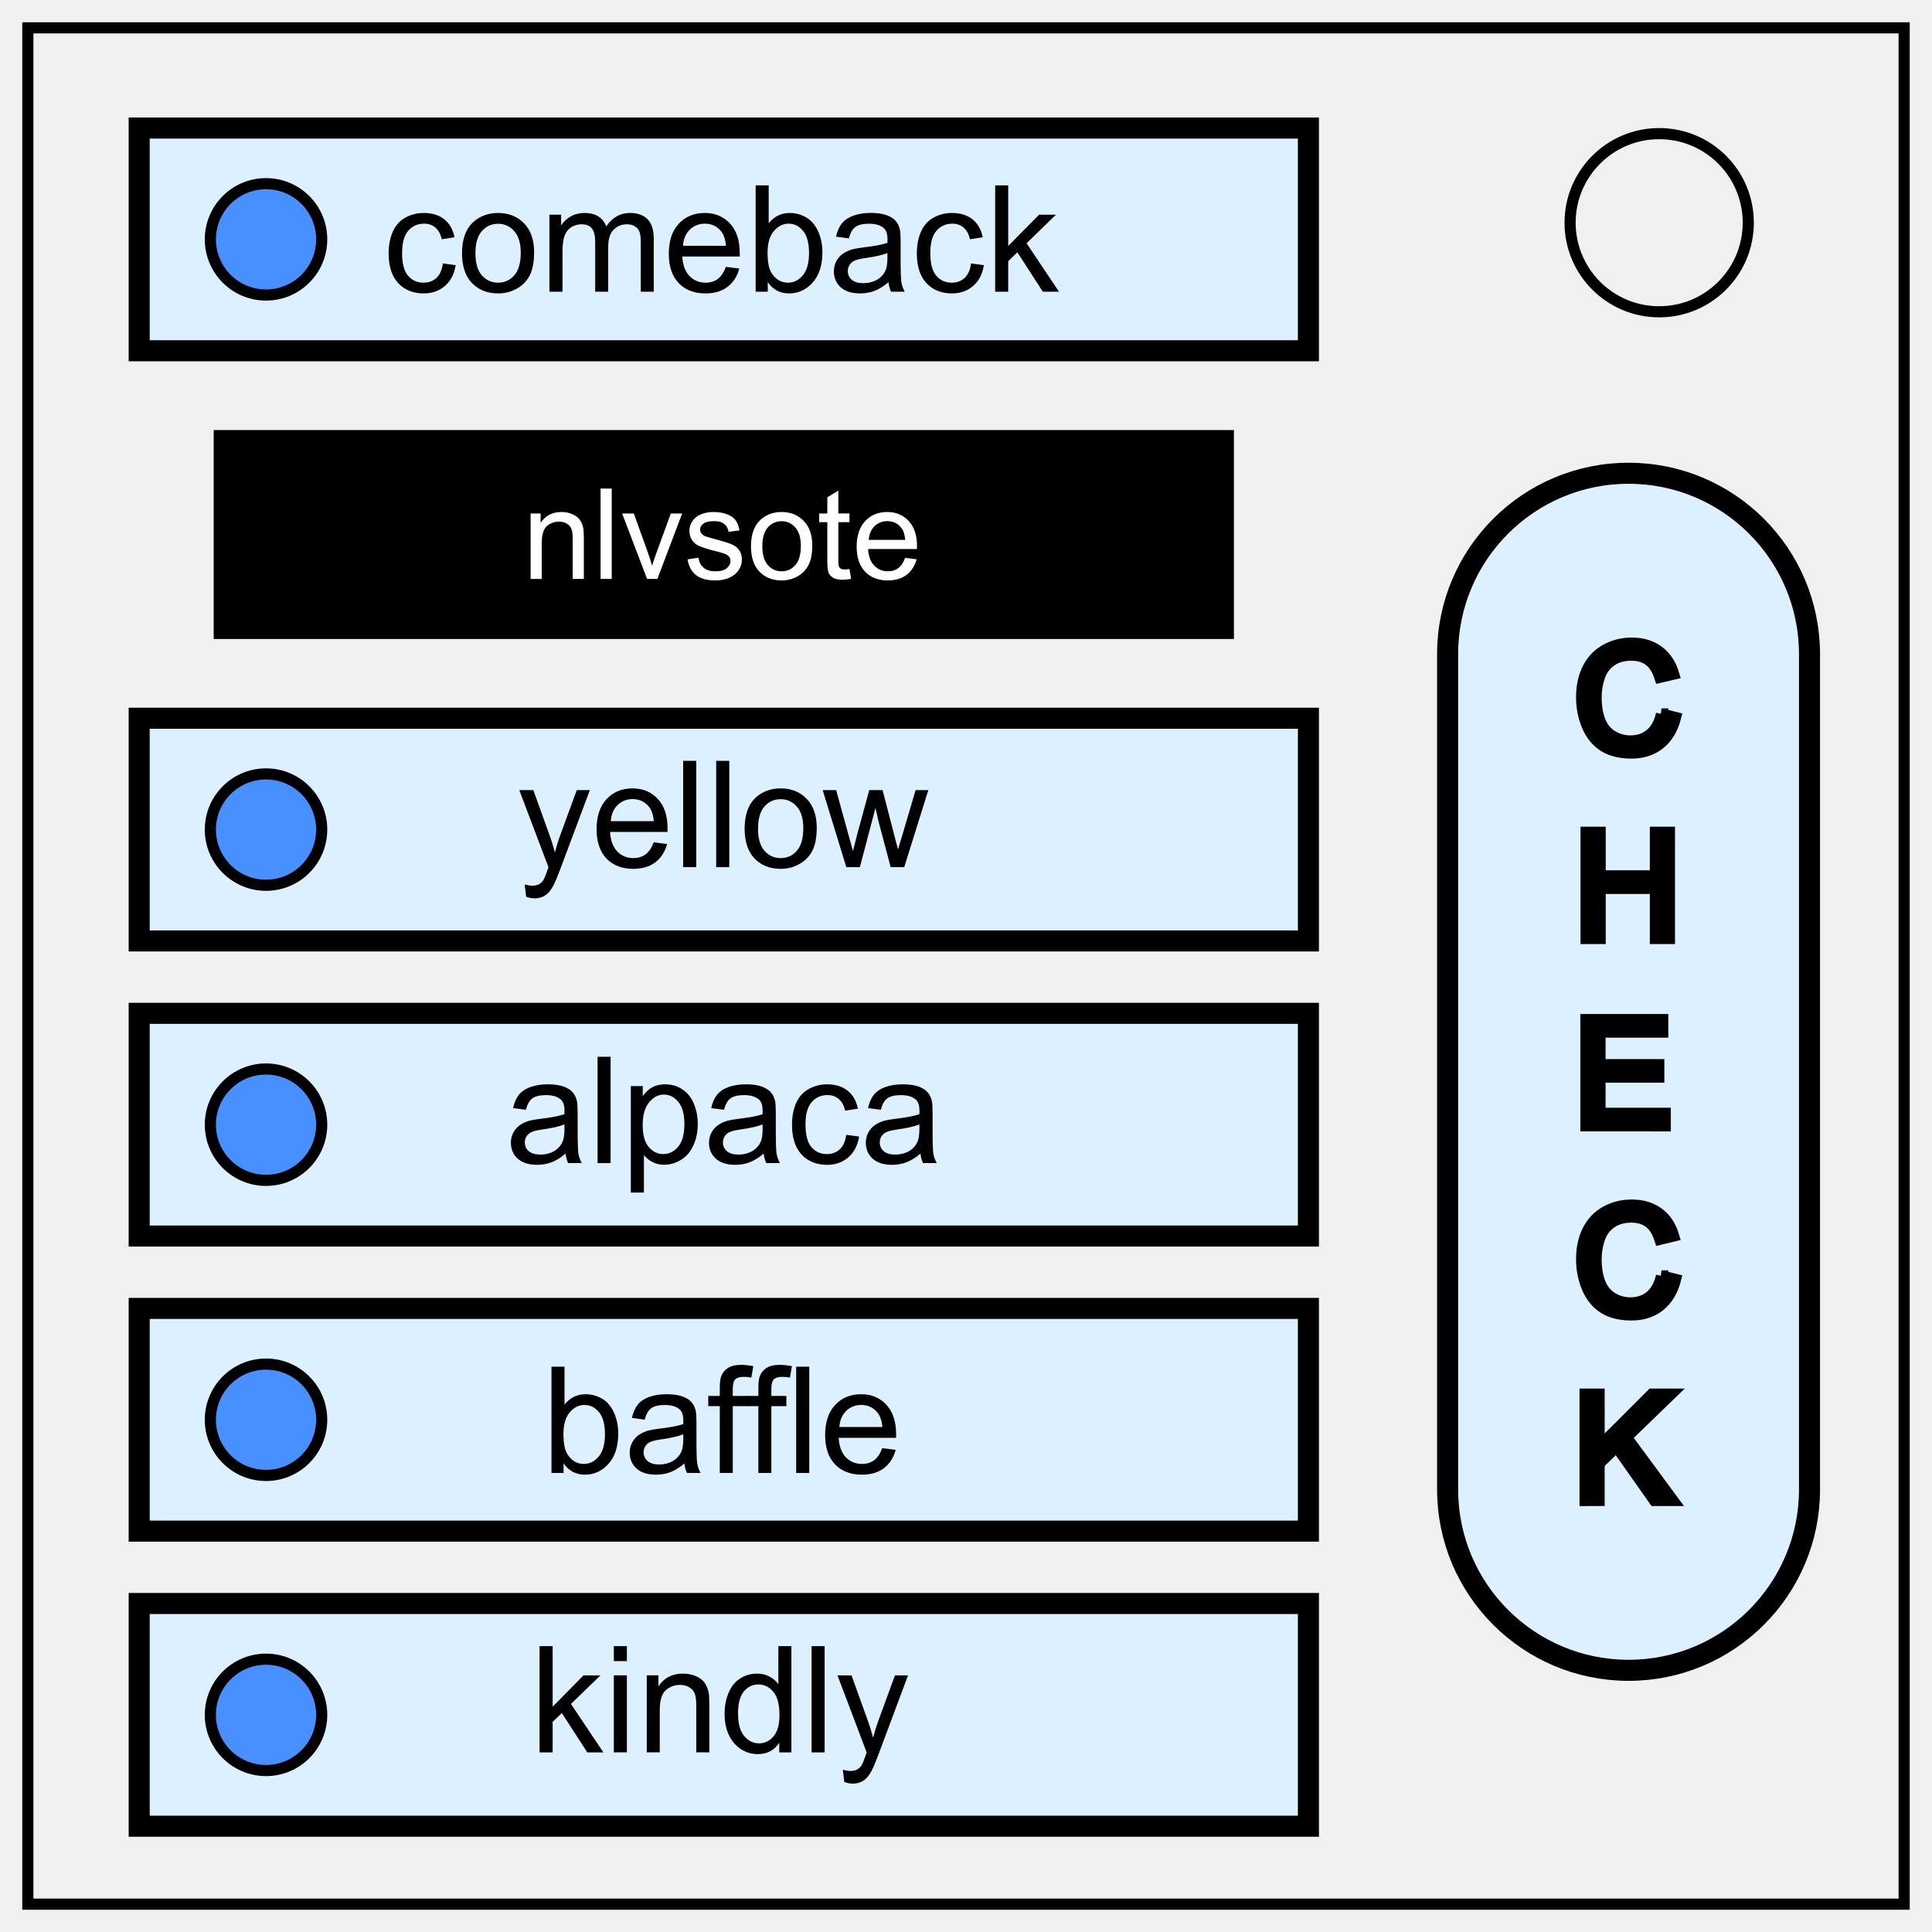
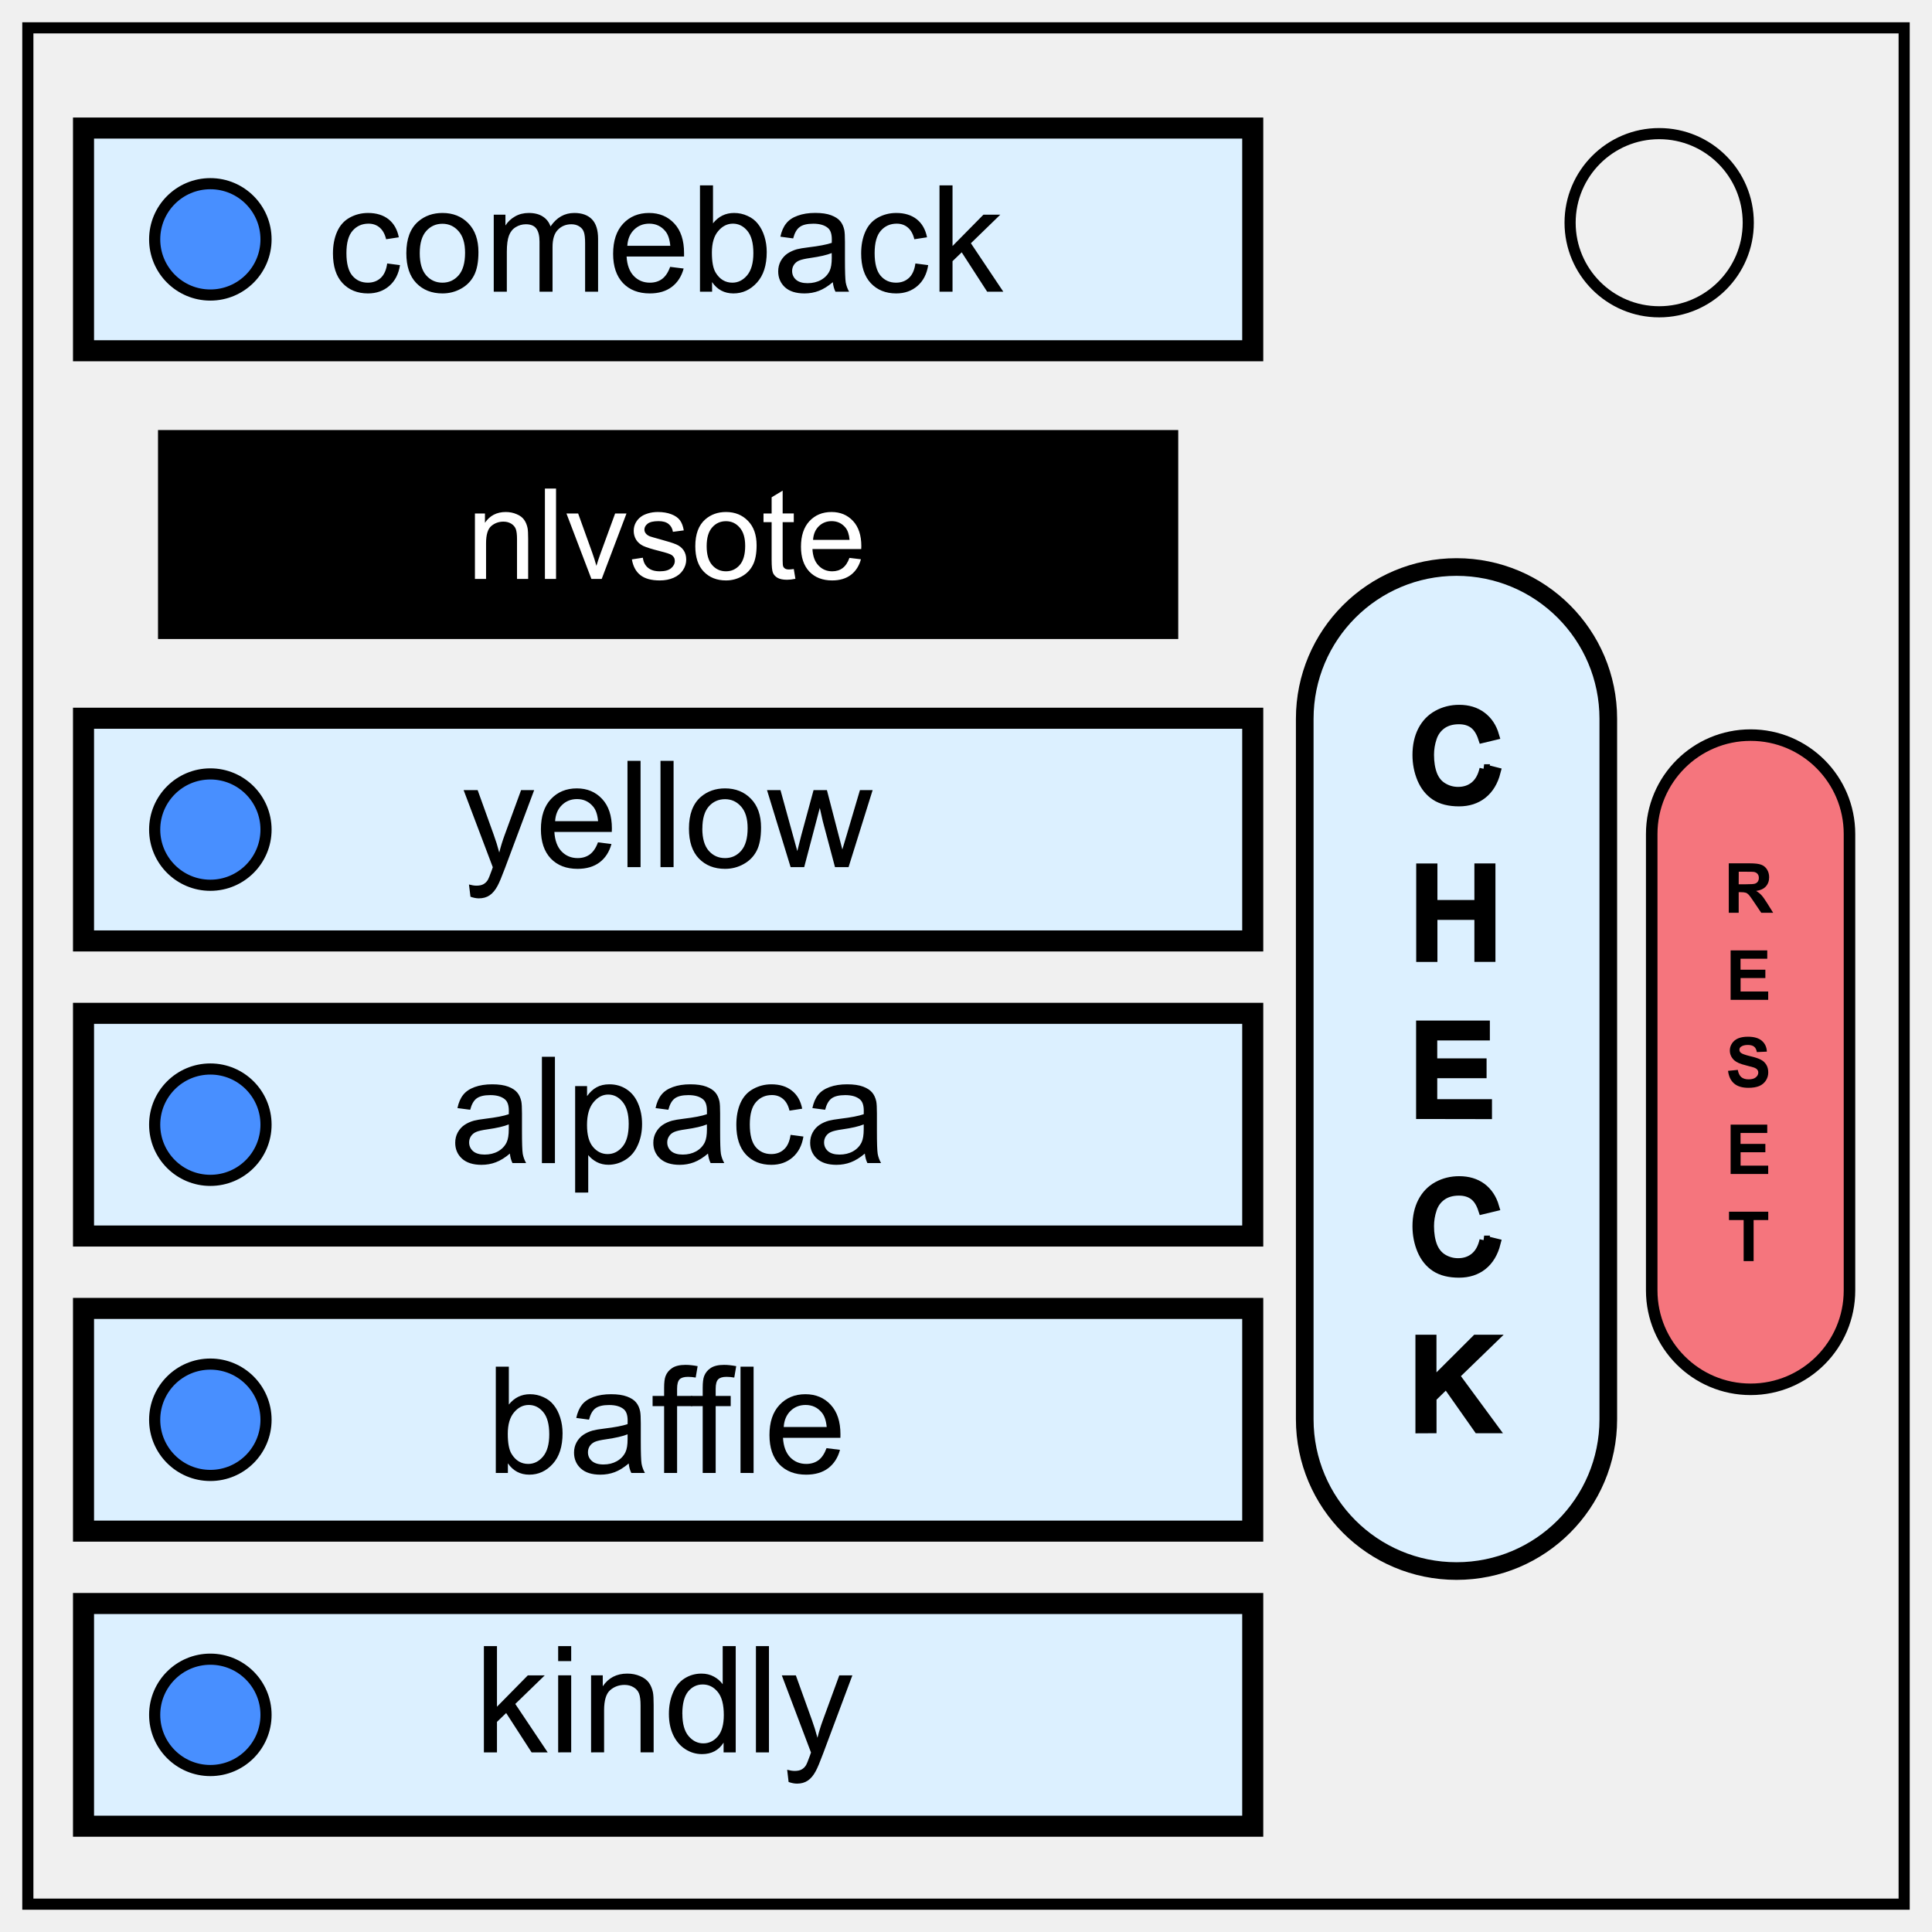
<svg xmlns="http://www.w3.org/2000/svg" fill="none" stroke="#000" stroke-width="2" viewBox="0 0 347 347">
  <path d="M5 5h337v337H5z" />
  <circle cx="298" cy="40" r="16" />
-   <path fill="#dcf0ff" fill-rule="evenodd" stroke-width="3.78" d="M25 23h210v40H25z" />
-   <path fill="#000" fill-rule="evenodd" stroke-width="3.24" d="M40 78.86h180v34.29H40z" />
-   <path fill="#dcf0ff" fill-rule="evenodd" stroke-width="3.78" d="M25 129h210v40H25zm0 53h210v40H25zm0 53h210v40H25zm0 53h210v40H25z" />
-   <path fill="#000" stroke="none" d="m79.54 47.32 2.3.3q-.37 2.39-1.93 3.74-1.55 1.34-3.82 1.34-2.83 0-4.57-1.85Q69.8 49 69.8 45.53q0-2.24.75-3.92.74-1.68 2.25-2.52 1.52-.84 3.3-.84 2.26 0 3.7 1.14 1.42 1.14 1.83 3.23l-2.28.35q-.33-1.39-1.16-2.1-.82-.7-2-.7-1.76 0-2.87 1.28-1.1 1.26-1.1 4.01 0 2.79 1.06 4.05 1.07 1.26 2.79 1.26 1.38 0 2.3-.84.93-.85 1.17-2.6zm3.44-1.85q0-3.84 2.14-5.69 1.78-1.53 4.35-1.53 2.85 0 4.66 1.87 1.8 1.86 1.8 5.16 0 2.67-.8 4.2-.8 1.53-2.33 2.37-1.52.85-3.33.85-2.9 0-4.7-1.86-1.79-1.86-1.79-5.37zm2.41 0q0 2.66 1.16 3.99 1.16 1.31 2.92 1.31 1.74 0 2.9-1.32 1.16-1.33 1.16-4.05 0-2.57-1.17-3.88-1.16-1.33-2.9-1.33-1.75 0-2.91 1.31-1.16 1.32-1.16 3.97zm13.29 6.92V38.56h2.1v1.94q.65-1.02 1.73-1.63 1.08-.62 2.46-.62 1.54 0 2.52.64.99.63 1.39 1.78 1.64-2.42 4.27-2.42 2.06 0 3.17 1.14 1.1 1.14 1.1 3.5v9.5h-2.33v-8.71q0-1.4-.23-2.02-.22-.63-.82-1-.6-.38-1.41-.38-1.46 0-2.42.98-.97.96-.97 3.1v8.03h-2.34V43.4q0-1.56-.57-2.34-.57-.78-1.88-.78-.99 0-1.83.52-.84.52-1.21 1.52-.38 1-.38 2.9v7.17zm31.68-4.46 2.43.3q-.58 2.13-2.13 3.3-1.55 1.17-3.95 1.17-3.04 0-4.82-1.86-1.77-1.88-1.77-5.25 0-3.49 1.8-5.42 1.8-1.92 4.66-1.92 2.77 0 4.53 1.89 1.75 1.88 1.75 5.3v.63h-10.32q.13 2.28 1.29 3.5 1.16 1.2 2.89 1.2 1.29 0 2.2-.67.91-.68 1.44-2.17zm-7.7-3.78h7.73q-.16-1.75-.88-2.62-1.12-1.36-2.9-1.36-1.62 0-2.73 1.09-1.1 1.08-1.21 2.89zm15.24 8.24h-2.18v-19.1h2.34v6.82q1.48-1.86 3.79-1.86 1.28 0 2.4.52 1.15.5 1.88 1.44.75.93 1.16 2.24.42 1.32.42 2.82 0 3.55-1.76 5.49-1.76 1.94-4.22 1.94-2.45 0-3.84-2.04zm-.04-7.02q0 2.49.68 3.6 1.1 1.8 3 1.8 1.53 0 2.65-1.32 1.12-1.35 1.12-3.99 0-2.7-1.08-4-1.07-1.29-2.59-1.29-1.54 0-2.66 1.35-1.12 1.32-1.12 3.85zm21.72 5.31q-1.3 1.1-2.51 1.56-1.2.46-2.58.46-2.28 0-3.5-1.1-1.22-1.13-1.22-2.86 0-1.01.45-1.85.47-.84 1.21-1.35.76-.5 1.7-.77.69-.18 2.08-.35 2.84-.34 4.18-.8l.01-.62q0-1.43-.66-2.02-.9-.8-2.67-.8-1.66 0-2.45.6-.78.57-1.16 2.04l-2.3-.31q.32-1.48 1.04-2.37.71-.92 2.07-1.4 1.35-.5 3.14-.5 1.77 0 2.87.42 1.11.42 1.63 1.06.52.62.73 1.59.12.6.12 2.16v3.12q0 3.27.14 4.14.16.86.6 1.66h-2.45q-.36-.73-.47-1.7zm-.2-5.23q-1.27.52-3.82.88-1.45.21-2.04.47-.6.26-.93.77-.32.5-.32 1.1 0 .94.7 1.57.71.62 2.08.62 1.36 0 2.41-.58 1.06-.6 1.55-1.63.38-.8.38-2.34zm15.03 1.87 2.3.3q-.37 2.39-1.93 3.74-1.55 1.34-3.82 1.34-2.83 0-4.57-1.85-1.72-1.86-1.72-5.32 0-2.24.75-3.92.74-1.68 2.25-2.52 1.52-.84 3.3-.84 2.26 0 3.7 1.14 1.42 1.14 1.83 3.23l-2.28.35q-.33-1.39-1.16-2.1-.82-.7-2-.7-1.76 0-2.87 1.28-1.1 1.26-1.1 4.01 0 2.79 1.06 4.05 1.07 1.26 2.79 1.26 1.38 0 2.3-.84.93-.85 1.17-2.6zm4.33 5.07v-19.1h2.34v10.9l5.55-5.63h3.03l-5.28 5.13 5.82 8.7h-2.9l-4.57-7.07-1.65 1.59v5.48z" aria-label="comeback" />
+   <path fill="#dcf0ff" fill-rule="evenodd" stroke-width="3.78" d="M15 23h210v40H15Z" />
+   <path fill="#000" fill-rule="evenodd" stroke-width="3.24" d="M30 78.86h180v34.29H30Z" />
+   <path fill="#dcf0ff" fill-rule="evenodd" stroke-width="3.78" d="M15 129h210v40H15Zm0 53h210v40H15Zm0 53h210v40H15Zm0 53h210v40H15Z" />
+   <path fill="#000" stroke="none" d="m69.54 47.32 2.3.3q-.37 2.39-1.93 3.74-1.55 1.34-3.82 1.34-2.83 0-4.57-1.85Q59.8 49 59.8 45.53q0-2.24.75-3.92.74-1.68 2.25-2.52 1.52-.84 3.3-.84 2.26 0 3.7 1.14 1.42 1.14 1.83 3.23l-2.28.35q-.33-1.39-1.16-2.1-.82-.7-2-.7-1.76 0-2.87 1.28-1.1 1.26-1.1 4.01 0 2.79 1.06 4.05 1.07 1.26 2.79 1.26 1.38 0 2.3-.84.93-.85 1.17-2.6zm3.44-1.85q0-3.84 2.14-5.69 1.78-1.53 4.35-1.53 2.85 0 4.66 1.87 1.8 1.86 1.8 5.16 0 2.67-.8 4.2-.8 1.53-2.33 2.37-1.52.85-3.33.85-2.9 0-4.7-1.86-1.79-1.86-1.79-5.37zm2.41 0q0 2.66 1.16 3.99 1.16 1.31 2.92 1.31 1.74 0 2.9-1.32 1.16-1.33 1.16-4.05 0-2.57-1.17-3.88-1.16-1.33-2.9-1.33-1.75 0-2.91 1.31-1.16 1.32-1.16 3.97zm13.29 6.92V38.56h2.1v1.94q.65-1.02 1.73-1.63 1.08-.62 2.46-.62 1.54 0 2.52.64.99.63 1.39 1.78 1.64-2.42 4.27-2.42 2.06 0 3.17 1.14 1.1 1.14 1.1 3.5v9.5h-2.33v-8.71q0-1.4-.23-2.02-.22-.63-.82-1-.6-.38-1.41-.38-1.46 0-2.42.98-.97.96-.97 3.1v8.03H96.9V43.4q0-1.56-.57-2.34-.57-.78-1.88-.78-.99 0-1.83.52-.84.52-1.21 1.52-.38 1-.38 2.9v7.17zm31.68-4.46 2.43.3q-.58 2.13-2.13 3.3-1.55 1.17-3.95 1.17-3.04 0-4.82-1.86-1.77-1.88-1.77-5.25 0-3.49 1.8-5.42 1.8-1.92 4.66-1.92 2.77 0 4.53 1.89 1.75 1.88 1.75 5.3v.63h-10.32q.13 2.28 1.29 3.5 1.16 1.2 2.89 1.2 1.29 0 2.2-.67.91-.68 1.44-2.17zm-7.7-3.78h7.73q-.16-1.75-.88-2.62-1.12-1.36-2.9-1.36-1.62 0-2.73 1.09-1.1 1.08-1.21 2.89zm15.24 8.24h-2.18v-19.1h2.34v6.82q1.48-1.86 3.79-1.86 1.28 0 2.4.52 1.15.5 1.88 1.44.75.93 1.16 2.24.42 1.32.42 2.82 0 3.55-1.76 5.49-1.76 1.94-4.22 1.94-2.45 0-3.84-2.04zm-.04-7.02q0 2.49.68 3.6 1.1 1.8 3 1.8 1.53 0 2.65-1.32 1.12-1.35 1.12-3.99 0-2.7-1.08-4-1.07-1.29-2.59-1.29-1.54 0-2.66 1.35-1.12 1.32-1.12 3.85zm21.72 5.31q-1.3 1.1-2.51 1.56-1.2.46-2.58.46-2.28 0-3.5-1.1-1.22-1.13-1.22-2.86 0-1.01.45-1.85.47-.84 1.21-1.35.76-.5 1.7-.77.69-.18 2.08-.35 2.84-.34 4.18-.8l.01-.62q0-1.43-.66-2.02-.9-.8-2.67-.8-1.66 0-2.45.6-.78.57-1.16 2.04l-2.3-.31q.32-1.48 1.04-2.37.71-.92 2.07-1.4 1.35-.5 3.14-.5 1.77 0 2.87.42 1.11.42 1.63 1.06.52.62.73 1.59.12.6.12 2.16v3.12q0 3.27.14 4.14.16.86.6 1.66h-2.45q-.36-.73-.47-1.7zm-.2-5.23q-1.27.52-3.82.88-1.45.21-2.04.47-.6.26-.93.77-.32.5-.32 1.1 0 .94.7 1.57.71.62 2.08.62 1.36 0 2.41-.58 1.06-.6 1.55-1.63.38-.8.38-2.34zm15.03 1.87 2.3.3q-.37 2.39-1.93 3.74-1.55 1.34-3.82 1.34-2.83 0-4.57-1.85-1.72-1.86-1.72-5.32 0-2.24.75-3.92.74-1.68 2.25-2.52 1.52-.84 3.3-.84 2.26 0 3.7 1.14 1.42 1.14 1.83 3.23l-2.28.35q-.33-1.39-1.16-2.1-.82-.7-2-.7-1.76 0-2.87 1.28-1.1 1.26-1.1 4.01 0 2.79 1.06 4.05 1.07 1.26 2.79 1.26 1.38 0 2.3-.84.93-.85 1.17-2.6zm4.33 5.07v-19.1h2.34v10.9l5.55-5.63h3.03l-5.28 5.13 5.82 8.7h-2.9l-4.57-7.07-1.65 1.59v5.48z" aria-label="comeback" />
  <g fill="#000" stroke="none" aria-label="baffle">
-     <path d="M101.22 264.55h-2.17v-19.09h2.34v6.81q1.49-1.86 3.8-1.86 1.27 0 2.4.52 1.15.5 1.88 1.45.74.92 1.15 2.24.42 1.31.42 2.8 0 3.56-1.76 5.5-1.75 1.94-4.21 1.94-2.45 0-3.85-2.04zm-.02-7.02q0 2.49.68 3.6 1.1 1.8 2.99 1.8 1.54 0 2.66-1.32 1.12-1.34 1.12-3.99 0-2.7-1.08-4-1.07-1.28-2.6-1.28t-2.65 1.34q-1.12 1.33-1.12 3.85zm21.72 5.32q-1.3 1.1-2.52 1.56-1.2.45-2.57.45-2.28 0-3.5-1.1-1.23-1.12-1.23-2.86 0-1.01.45-1.84.47-.85 1.22-1.36.75-.5 1.69-.77.69-.18 2.08-.35 2.84-.34 4.18-.8l.01-.62q0-1.43-.66-2.02-.9-.79-2.67-.79-1.65 0-2.45.59-.78.57-1.16 2.04l-2.29-.31q.32-1.47 1.03-2.37.72-.91 2.07-1.4 1.36-.49 3.14-.49 1.77 0 2.88.42 1.1.41 1.62 1.05.53.63.73 1.59.12.6.12 2.16v3.13q0 3.26.14 4.14.16.86.6 1.65h-2.44q-.37-.73-.47-1.7zm-.2-5.24q-1.27.52-3.83.89-1.44.2-2.04.46-.6.27-.93.77-.32.5-.32 1.11 0 .94.7 1.56.72.63 2.09.63 1.35 0 2.4-.59 1.06-.6 1.55-1.63.38-.79.38-2.34zm6.56 6.94v-12h-2.07v-1.83h2.07v-1.47q0-1.4.25-2.07.34-.91 1.19-1.47.86-.57 2.4-.57.98 0 2.18.23l-.35 2.05q-.73-.13-1.38-.13-1.07 0-1.51.45-.45.46-.45 1.7v1.28h2.7v1.83h-2.7v12z" />
-     <path d="M136.21 264.55v-12h-2.07v-1.83h2.07v-1.47q0-1.4.25-2.07.34-.91 1.18-1.47.86-.57 2.4-.57.99 0 2.19.23l-.35 2.05q-.73-.13-1.39-.13-1.06 0-1.5.45-.45.46-.45 1.7v1.28h2.7v1.83h-2.7v12zm6.79 0v-19.09h2.35v19.1zm15.45-4.45 2.42.3q-.57 2.12-2.12 3.3-1.55 1.16-3.96 1.16-3.03 0-4.82-1.86-1.77-1.87-1.77-5.25 0-3.49 1.8-5.41 1.8-1.93 4.66-1.93 2.77 0 4.53 1.89 1.76 1.89 1.76 5.31l-.01.63h-10.31q.13 2.27 1.28 3.49 1.16 1.2 2.9 1.2 1.28 0 2.2-.67.9-.68 1.44-2.16zm-7.7-3.8h7.73q-.16-1.74-.89-2.6-1.12-1.36-2.9-1.36-1.62 0-2.72 1.08t-1.21 2.89z" />
+     <path d="M91.22 264.55h-2.17v-19.09h2.34v6.81q1.49-1.86 3.8-1.86 1.27 0 2.4.52 1.15.5 1.88 1.45.74.92 1.15 2.24.42 1.31.42 2.8 0 3.56-1.76 5.5-1.75 1.94-4.21 1.94-2.45 0-3.85-2.04zm-.02-7.02q0 2.49.68 3.6 1.1 1.8 2.99 1.8 1.54 0 2.66-1.32 1.12-1.34 1.12-3.99 0-2.7-1.08-4-1.07-1.28-2.6-1.28t-2.65 1.34q-1.12 1.33-1.12 3.85zm21.72 5.32q-1.3 1.1-2.52 1.56-1.2.45-2.57.45-2.28 0-3.5-1.1-1.23-1.12-1.23-2.86 0-1.01.45-1.84.47-.85 1.22-1.36.75-.5 1.69-.77.69-.18 2.08-.35 2.84-.34 4.18-.8l.01-.62q0-1.43-.66-2.02-.9-.79-2.67-.79-1.65 0-2.45.59-.78.57-1.16 2.04l-2.29-.31q.32-1.47 1.03-2.37.72-.91 2.07-1.4 1.36-.49 3.14-.49 1.77 0 2.88.42 1.1.41 1.62 1.05.53.63.73 1.59.12.6.12 2.16v3.13q0 3.26.14 4.14.16.86.6 1.65h-2.44q-.37-.73-.47-1.7zm-.2-5.24q-1.27.52-3.83.89-1.44.2-2.04.46-.6.27-.93.77-.32.5-.32 1.11 0 .94.7 1.56.72.63 2.09.63 1.35 0 2.4-.59 1.06-.6 1.55-1.63.38-.79.38-2.34zm6.56 6.94v-12h-2.07v-1.83h2.07v-1.47q0-1.4.25-2.07.34-.91 1.19-1.47.86-.57 2.4-.57.98 0 2.18.23l-.35 2.05q-.73-.13-1.38-.13-1.07 0-1.51.45-.45.46-.45 1.7v1.28h2.7v1.83h-2.7v12z" />
+     <path d="M126.21 264.55v-12h-2.07v-1.83h2.07v-1.47q0-1.4.25-2.07.34-.91 1.18-1.47.86-.57 2.4-.57.99 0 2.19.23l-.35 2.05q-.73-.13-1.39-.13-1.06 0-1.5.45-.45.46-.45 1.7v1.28h2.7v1.83h-2.7v12zm6.79 0v-19.09h2.35v19.1zm15.45-4.45 2.42.3q-.57 2.12-2.12 3.3-1.55 1.16-3.96 1.16-3.03 0-4.82-1.86-1.77-1.87-1.77-5.25 0-3.49 1.8-5.41 1.8-1.93 4.66-1.93 2.77 0 4.53 1.89 1.76 1.89 1.76 5.31l-.01.63h-10.31q.13 2.27 1.28 3.49 1.16 1.2 2.9 1.2 1.28 0 2.2-.67.9-.68 1.44-2.16zm-7.7-3.8h7.73q-.16-1.74-.89-2.6-1.12-1.36-2.9-1.36-1.62 0-2.72 1.08t-1.21 2.89z" />
  </g>
-   <path fill="#000" stroke="none" d="m94.5 161.06-.27-2.2q.77.21 1.34.21.78 0 1.25-.26t.77-.73q.22-.35.72-1.74l.2-.58-5.24-13.85h2.52l2.88 8q.56 1.53 1 3.21.4-1.61.97-3.15l2.95-8.06h2.35l-5.26 14.06q-.85 2.28-1.32 3.14-.62 1.16-1.43 1.7-.8.54-1.93.54-.67 0-1.5-.29zm22.9-9.77 2.42.3q-.58 2.12-2.12 3.29-1.55 1.17-3.96 1.17-3.04 0-4.82-1.86-1.77-1.88-1.77-5.25 0-3.49 1.8-5.42 1.8-1.92 4.66-1.92 2.77 0 4.53 1.89 1.76 1.88 1.76 5.3l-.02.63h-10.31q.13 2.28 1.29 3.5 1.16 1.2 2.89 1.2 1.29 0 2.2-.67.91-.68 1.45-2.16zm-7.7-3.8h7.72q-.15-1.74-.88-2.61-1.12-1.36-2.9-1.36-1.62 0-2.73 1.09-1.1 1.08-1.21 2.89zm13 8.25v-19.09h2.35v19.09zm5.93 0v-19.09h2.35v19.09zm5.11-6.92q0-3.84 2.13-5.69 1.79-1.53 4.35-1.53 2.85 0 4.66 1.87 1.81 1.86 1.81 5.16 0 2.67-.8 4.2-.8 1.53-2.34 2.37-1.52.85-3.33.85-2.9 0-4.7-1.86-1.78-1.86-1.78-5.37zm2.4 0q0 2.66 1.16 3.99 1.16 1.31 2.92 1.31 1.75 0 2.9-1.32 1.16-1.33 1.16-4.05 0-2.57-1.17-3.88-1.16-1.33-2.89-1.33-1.76 0-2.92 1.31-1.15 1.32-1.15 3.97zm15.86 6.92-4.24-13.83h2.42l2.2 7.98.82 2.97.72-2.85 2.2-8.1h2.4l2.08 8.02.69 2.64.8-2.67 2.36-7.99h2.28l-4.32 13.83h-2.44l-2.2-8.28-.53-2.36-2.8 10.64z" aria-label="yellow" />
-   <path fill="#000" stroke="none" d="M101.58 207.19q-1.3 1.1-2.52 1.56-1.2.46-2.58.46-2.27 0-3.5-1.11-1.22-1.12-1.22-2.85 0-1.02.45-1.85.47-.85 1.21-1.35.76-.51 1.7-.77.69-.18 2.08-.35 2.84-.34 4.18-.81l.01-.61q0-1.44-.66-2.02-.9-.8-2.67-.8-1.65 0-2.45.59-.78.57-1.16 2.04l-2.29-.3q.31-1.48 1.03-2.38.72-.91 2.07-1.4 1.35-.49 3.14-.49 1.77 0 2.88.42 1.1.42 1.62 1.06.52.62.73 1.58.12.6.12 2.17v3.12q0 3.27.14 4.14.16.86.6 1.65h-2.45q-.36-.72-.46-1.7zm-.2-5.24q-1.28.53-3.83.89-1.44.2-2.04.47-.6.26-.93.77-.32.5-.32 1.1 0 .94.7 1.57.72.62 2.08.62t2.41-.58q1.06-.6 1.55-1.63.38-.8.38-2.35zm5.95 6.95v-19.1h2.34v19.1zm5.97 5.3v-19.13h2.14v1.8q.76-1.06 1.7-1.58.96-.54 2.31-.54 1.77 0 3.13.92 1.35.9 2.04 2.57.7 1.66.7 3.64 0 2.12-.78 3.82-.75 1.7-2.2 2.6-1.45.9-3.06.9-1.17 0-2.1-.49-.93-.5-1.53-1.25v6.73zm2.13-12.14q0 2.67 1.08 3.94 1.08 1.28 2.62 1.28 1.56 0 2.67-1.32 1.12-1.32 1.12-4.1 0-2.64-1.1-3.96-1.08-1.31-2.59-1.31-1.5 0-2.65 1.4t-1.15 4.07zm21.73 5.13q-1.3 1.1-2.51 1.56-1.2.46-2.58.46-2.28 0-3.5-1.11-1.23-1.12-1.23-2.85 0-1.02.46-1.85.47-.85 1.21-1.35.76-.51 1.7-.77.68-.18 2.08-.35 2.84-.34 4.18-.81v-.61q0-1.44-.65-2.02-.9-.8-2.67-.8-1.66 0-2.45.59-.78.57-1.16 2.04l-2.3-.3q.32-1.48 1.04-2.38.71-.91 2.07-1.4 1.35-.49 3.13-.49 1.78 0 2.88.42 1.1.42 1.63 1.06.52.62.73 1.58.12.6.12 2.17v3.12q0 3.27.14 4.14.16.86.6 1.65h-2.45q-.36-.72-.47-1.7zm-.2-5.24q-1.27.53-3.82.89-1.45.2-2.05.47-.6.26-.92.77-.33.5-.33 1.1 0 .94.7 1.57.72.62 2.09.62 1.35 0 2.4-.58 1.06-.6 1.56-1.63.38-.8.38-2.35zm15.04 1.88 2.3.3q-.38 2.38-1.94 3.74-1.55 1.34-3.82 1.34-2.84 0-4.57-1.85-1.72-1.86-1.72-5.33 0-2.24.74-3.92.75-1.68 2.26-2.51 1.52-.85 3.3-.85 2.26 0 3.69 1.15 1.43 1.13 1.84 3.23l-2.28.35q-.33-1.4-1.16-2.1-.82-.7-2-.7-1.76 0-2.87 1.28-1.1 1.26-1.1 4 0 2.8 1.06 4.06 1.07 1.26 2.79 1.26 1.38 0 2.3-.85.92-.84 1.17-2.6zm13.33 3.36q-1.3 1.1-2.52 1.56-1.2.46-2.58.46-2.27 0-3.5-1.11-1.22-1.12-1.22-2.85 0-1.02.45-1.85.47-.85 1.21-1.35.76-.51 1.7-.77.69-.18 2.08-.35 2.84-.34 4.18-.81l.01-.61q0-1.44-.66-2.02-.9-.8-2.67-.8-1.65 0-2.45.59-.78.57-1.16 2.04l-2.29-.3q.31-1.48 1.03-2.38.72-.91 2.07-1.4 1.35-.49 3.14-.49 1.77 0 2.88.42 1.1.42 1.62 1.06.52.62.73 1.58.12.6.12 2.17v3.12q0 3.27.14 4.14.16.86.6 1.65h-2.45q-.36-.72-.46-1.7zm-.2-5.24q-1.28.53-3.83.89-1.44.2-2.04.47-.6.26-.93.77-.32.5-.32 1.1 0 .94.7 1.57.72.62 2.08.62t2.41-.58q1.06-.6 1.55-1.63.38-.8.38-2.35z" aria-label="alpaca" />
-   <path fill="#000" stroke="none" d="M96.91 314.74v-19.09h2.35v10.89l5.54-5.63h3.04l-5.29 5.13 5.82 8.7h-2.89l-4.57-7.07-1.65 1.59v5.48zm13.34-16.39v-2.7h2.34v2.7zm0 16.39V300.9h2.34v13.83zm5.91 0V300.9h2.1v1.97q1.53-2.28 4.4-2.28 1.26 0 2.3.45 1.06.45 1.58 1.18.52.72.73 1.73.13.65.13 2.28v8.5h-2.35v-8.41q0-1.44-.27-2.14-.27-.71-.98-1.13-.69-.43-1.63-.43-1.5 0-2.59.95-1.08.95-1.08 3.6v7.56zm23.8 0v-1.75q-1.31 2.06-3.87 2.06-1.65 0-3.04-.91-1.38-.91-2.15-2.54-.76-1.64-.76-3.76 0-2.07.7-3.75.68-1.7 2.06-2.6 1.38-.9 3.09-.9 1.25 0 2.23.54.97.52 1.58 1.37v-6.85h2.34v19.09zm-7.4-6.9q0 2.65 1.11 3.97 1.12 1.31 2.65 1.31 1.53 0 2.6-1.25 1.08-1.26 1.08-3.84 0-2.84-1.1-4.16-1.09-1.33-2.69-1.33-1.56 0-2.62 1.27-1.04 1.28-1.04 4.03zm13.21 6.9v-19.09h2.34v19.09zm5.87 5.32-.26-2.2q.77.21 1.34.21.78 0 1.25-.26t.77-.73q.22-.35.72-1.74l.2-.58-5.24-13.85h2.52l2.88 8q.56 1.53 1 3.21.4-1.61.97-3.15l2.95-8.06h2.35l-5.26 14.06q-.85 2.28-1.32 3.14-.62 1.16-1.43 1.7-.8.54-1.93.54-.68 0-1.5-.29z" aria-label="kindly" />
-   <path fill="#fff" stroke="none" d="M95.3 103.98V92.23h1.8v1.67q1.3-1.94 3.74-1.94 1.06 0 1.95.39.9.37 1.34 1 .44.61.62 1.47.11.55.11 1.93v7.23h-2v-7.15q0-1.22-.22-1.82-.24-.6-.83-.96-.6-.36-1.39-.36-1.27 0-2.2.8-.92.81-.92 3.07v6.42zm12.57 0V87.75h2v16.23zm8.35 0-4.48-11.75h2.1l2.53 7.03q.41 1.14.75 2.37.27-.93.74-2.23l2.62-7.17h2.04l-4.45 11.75zm7.27-3.51 1.97-.3q.16 1.18.92 1.8.76.64 2.12.64 1.37 0 2.04-.56.66-.56.66-1.31 0-.68-.59-1.07-.4-.26-2.03-.67-2.2-.55-3.05-.95-.84-.41-1.28-1.12-.43-.72-.43-1.58 0-.79.35-1.45.37-.68.99-1.12.46-.34 1.26-.58.8-.24 1.73-.24 1.38 0 2.42.4 1.05.4 1.55 1.08t.69 1.82l-1.95.26q-.14-.9-.78-1.41-.63-.51-1.79-.51-1.37 0-1.96.45-.59.46-.59 1.06 0 .4.25.7.24.32.76.53.3.11 1.76.51 2.12.57 2.95.93.84.36 1.31 1.04.48.69.48 1.7 0 1-.59 1.89-.57.87-1.67 1.36-1.1.48-2.48.48-2.29 0-3.5-.96-1.2-.95-1.52-2.82zm11.39-2.37q0-3.26 1.81-4.83 1.52-1.31 3.7-1.31 2.42 0 3.96 1.6 1.54 1.58 1.54 4.38 0 2.27-.69 3.57-.67 1.3-1.98 2.02-1.3.72-2.83.72-2.47 0-4-1.59-1.51-1.58-1.51-4.56zm2.04 0q0 2.26.99 3.39.98 1.12 2.48 1.12 1.48 0 2.47-1.13.98-1.13.98-3.44 0-2.18-1-3.3-.98-1.13-2.45-1.13-1.5 0-2.48 1.12-.99 1.12-.99 3.37zm15.65 4.1.29 1.76q-.84.17-1.5.17-1.09 0-1.69-.34-.6-.34-.84-.9t-.24-2.35v-6.76h-1.46v-1.55h1.46v-2.91l1.98-1.2v4.1h2v1.56h-2v6.87q0 .85.1 1.1.11.24.34.38.25.15.69.15.33 0 .87-.08zm10-2 2.06.25q-.5 1.8-1.8 2.8-1.33 1-3.37 1-2.58 0-4.1-1.59-1.5-1.6-1.5-4.46 0-2.96 1.52-4.6 1.53-1.64 3.97-1.64 2.35 0 3.85 1.6 1.5 1.61 1.5 4.52l-.02.53h-8.76q.1 1.94 1.1 2.97.98 1.03 2.45 1.03 1.1 0 1.87-.58.77-.57 1.23-1.84zm-6.54-3.23h6.56q-.13-1.48-.75-2.22-.96-1.15-2.47-1.15-1.37 0-2.31.92-.93.92-1.03 2.45z" aria-label="nlvsote" />
-   <rect width="65" height="215" x="260" y="85" fill="#dcf0ff" fill-rule="evenodd" stroke-width="3.78" ry="32.5" style="font-variation-settings:normal" />
-   <path fill="#000" d="m298.41 128.23 2.53.64q-.8 3.11-2.87 4.75-2.05 1.63-5.04 1.63-3.08 0-5.02-1.25-1.93-1.26-2.94-3.65-1-2.38-1-5.11 0-2.99 1.13-5.2 1.14-2.23 3.24-3.37 2.1-1.16 4.63-1.16 2.87 0 4.82 1.46 1.95 1.46 2.72 4.1l-2.48.58q-.67-2.08-1.93-3.03-1.27-.95-3.18-.95-2.2 0-3.68 1.05-1.48 1.06-2.07 2.84-.6 1.77-.6 3.66 0 2.44.7 4.26.72 1.81 2.21 2.7 1.5.9 3.25.9 2.12 0 3.59-1.22 1.47-1.22 2-3.63zm-13.54 40.33v-19.08h2.53v7.83h9.92v-7.83h2.52v19.08h-2.52v-9h-9.92v9zm-.03 33.64v-19.08h13.8v2.25h-11.27v5.85h10.56v2.24h-10.56v6.5h11.72v2.25zm13.57 26.96 2.53.63q-.8 3.12-2.87 4.76-2.05 1.62-5.04 1.62-3.08 0-5.02-1.25-1.93-1.26-2.94-3.64-1-2.38-1-5.12 0-2.98 1.13-5.2 1.14-2.22 3.24-3.37 2.1-1.15 4.63-1.15 2.87 0 4.82 1.45 1.95 1.46 2.72 4.1l-2.48.6q-.67-2.1-1.93-3.04-1.27-.95-3.18-.95-2.2 0-3.68 1.05-1.48 1.06-2.07 2.84-.6 1.77-.6 3.66 0 2.43.7 4.26.72 1.8 2.21 2.7 1.5.9 3.25.9 2.12 0 3.59-1.22 1.47-1.22 2-3.63zm-13.72 40.34v-19.1h2.52v9.47l9.48-9.47h3.43l-8.01 7.74 8.36 11.35h-3.33l-6.8-9.66-3.13 3.05v6.61z" aria-label="C HE CK" />
-   <circle cx="47.78" cy="42.99" r="10" fill="#488fff" fill-rule="evenodd" />
-   <circle cx="47.78" cy="149" r="10" fill="#488fff" fill-rule="evenodd" />
-   <circle cx="47.78" cy="202" r="10" fill="#488fff" fill-rule="evenodd" />
-   <circle cx="47.78" cy="255" r="10" fill="#488fff" fill-rule="evenodd" />
-   <circle cx="47.78" cy="308" r="10" fill="#488fff" fill-rule="evenodd" />
+   <path fill="#000" stroke="none" d="m84.5 161.06-.27-2.2q.77.21 1.34.21.78 0 1.25-.26t.77-.73q.22-.35.72-1.74l.2-.58-5.24-13.85h2.52l2.88 8q.56 1.53 1 3.21.4-1.61.97-3.15l2.95-8.06h2.35l-5.26 14.06q-.85 2.28-1.32 3.14-.62 1.16-1.43 1.7-.8.54-1.93.54-.67 0-1.5-.29zm22.9-9.77 2.42.3q-.58 2.12-2.12 3.29-1.55 1.17-3.96 1.17-3.04 0-4.82-1.86-1.77-1.88-1.77-5.25 0-3.49 1.8-5.42 1.8-1.92 4.66-1.92 2.77 0 4.53 1.89 1.76 1.88 1.76 5.3l-.02.63H99.57q.13 2.28 1.29 3.5 1.16 1.2 2.89 1.2 1.29 0 2.2-.67.91-.68 1.45-2.16zm-7.7-3.8h7.72q-.15-1.74-.88-2.61-1.12-1.36-2.9-1.36-1.62 0-2.73 1.09-1.1 1.08-1.21 2.89zm13 8.25v-19.09h2.35v19.09zm5.93 0v-19.09h2.35v19.09zm5.11-6.92q0-3.84 2.13-5.69 1.79-1.53 4.35-1.53 2.85 0 4.66 1.87 1.81 1.86 1.81 5.16 0 2.67-.8 4.2-.8 1.53-2.34 2.37-1.52.85-3.33.85-2.9 0-4.7-1.86-1.78-1.86-1.78-5.37zm2.4 0q0 2.66 1.16 3.99 1.16 1.31 2.92 1.31 1.75 0 2.9-1.32 1.16-1.33 1.16-4.05 0-2.57-1.17-3.88-1.16-1.33-2.89-1.33-1.76 0-2.92 1.31-1.15 1.32-1.15 3.97zm15.86 6.92-4.24-13.83h2.42l2.2 7.98.82 2.97.72-2.85 2.2-8.1h2.4l2.08 8.02.69 2.64.8-2.67 2.36-7.99h2.28l-4.32 13.83h-2.44l-2.2-8.28-.53-2.36-2.8 10.64z" aria-label="yellow" />
+   <path fill="#000" stroke="none" d="M91.58 207.19q-1.3 1.1-2.52 1.56-1.2.46-2.58.46-2.27 0-3.5-1.11-1.22-1.12-1.22-2.85 0-1.02.45-1.85.47-.85 1.21-1.35.76-.51 1.7-.77.69-.18 2.08-.35 2.84-.34 4.18-.81l.01-.61q0-1.44-.66-2.02-.9-.8-2.67-.8-1.65 0-2.45.59-.78.57-1.16 2.04l-2.29-.3q.31-1.48 1.03-2.38.72-.91 2.07-1.4 1.35-.49 3.14-.49 1.77 0 2.88.42 1.1.42 1.62 1.06.52.62.73 1.58.12.6.12 2.17v3.12q0 3.27.14 4.14.16.86.6 1.65h-2.45q-.36-.72-.46-1.7zm-.2-5.24q-1.28.53-3.83.89-1.44.2-2.04.47-.6.26-.93.77-.32.5-.32 1.1 0 .94.7 1.57.72.62 2.08.62t2.41-.58q1.06-.6 1.55-1.63.38-.8.38-2.35zm5.95 6.95v-19.1h2.34v19.1zm5.97 5.3v-19.13h2.14v1.8q.76-1.06 1.7-1.58.96-.54 2.31-.54 1.77 0 3.13.92 1.35.9 2.04 2.57.7 1.66.7 3.64 0 2.12-.78 3.82-.75 1.7-2.2 2.6-1.45.9-3.06.9-1.17 0-2.1-.49-.93-.5-1.53-1.25v6.73zm2.13-12.14q0 2.67 1.08 3.94 1.08 1.28 2.62 1.28 1.56 0 2.67-1.32 1.12-1.32 1.12-4.1 0-2.64-1.1-3.96-1.08-1.31-2.59-1.31-1.5 0-2.65 1.4t-1.15 4.07zm21.73 5.13q-1.3 1.1-2.51 1.56-1.2.46-2.58.46-2.28 0-3.5-1.11-1.23-1.12-1.23-2.85 0-1.02.46-1.85.47-.85 1.21-1.35.76-.51 1.7-.77.68-.18 2.08-.35 2.84-.34 4.18-.81v-.61q0-1.44-.65-2.02-.9-.8-2.67-.8-1.66 0-2.45.59-.78.57-1.16 2.04l-2.3-.3q.32-1.48 1.04-2.38.71-.91 2.07-1.4 1.35-.49 3.13-.49 1.78 0 2.88.42 1.1.42 1.63 1.06.52.62.73 1.58.12.6.12 2.17v3.12q0 3.27.14 4.14.16.86.6 1.65h-2.45q-.36-.72-.47-1.7zm-.2-5.24q-1.27.53-3.82.89-1.45.2-2.05.47-.6.26-.92.77-.33.5-.33 1.1 0 .94.7 1.57.72.62 2.09.62 1.35 0 2.4-.58 1.06-.6 1.56-1.63.38-.8.38-2.35zm15.04 1.88 2.3.3q-.38 2.38-1.94 3.74-1.55 1.34-3.82 1.34-2.84 0-4.57-1.85-1.72-1.86-1.72-5.33 0-2.24.74-3.92.75-1.68 2.26-2.51 1.52-.85 3.3-.85 2.26 0 3.69 1.15 1.43 1.13 1.84 3.23l-2.28.35q-.33-1.4-1.16-2.1-.82-.7-2-.7-1.76 0-2.87 1.28-1.1 1.26-1.1 4 0 2.8 1.06 4.06 1.07 1.26 2.79 1.26 1.38 0 2.3-.85.92-.84 1.17-2.6zm13.33 3.36q-1.3 1.1-2.52 1.56-1.2.46-2.58.46-2.27 0-3.5-1.11-1.22-1.12-1.22-2.85 0-1.02.45-1.85.47-.85 1.21-1.35.76-.51 1.7-.77.69-.18 2.08-.35 2.84-.34 4.18-.81l.01-.61q0-1.44-.66-2.02-.9-.8-2.67-.8-1.65 0-2.45.59-.78.57-1.16 2.04l-2.29-.3q.31-1.48 1.03-2.38.72-.91 2.07-1.4 1.35-.49 3.14-.49 1.77 0 2.88.42 1.1.42 1.62 1.06.52.62.73 1.58.12.6.12 2.17v3.12q0 3.27.14 4.14.16.86.6 1.65h-2.45q-.36-.72-.46-1.7zm-.2-5.24q-1.28.53-3.83.89-1.44.2-2.04.47-.6.26-.93.77-.32.5-.32 1.1 0 .94.7 1.57.72.62 2.08.62t2.41-.58q1.06-.6 1.55-1.63.38-.8.38-2.35z" aria-label="alpaca" />
+   <path fill="#000" stroke="none" d="M86.91 314.74v-19.09h2.35v10.89l5.54-5.63h3.04l-5.29 5.13 5.82 8.7h-2.89l-4.57-7.07-1.65 1.59v5.48zm13.34-16.39v-2.7h2.34v2.7zm0 16.39V300.9h2.34v13.83zm5.91 0V300.9h2.1v1.97q1.53-2.28 4.4-2.28 1.26 0 2.3.45 1.06.45 1.58 1.18.52.72.73 1.73.13.65.13 2.28v8.5h-2.35v-8.41q0-1.44-.27-2.14-.27-.71-.98-1.13-.69-.43-1.63-.43-1.5 0-2.59.95-1.08.95-1.08 3.6v7.56zm23.8 0v-1.75q-1.31 2.06-3.87 2.06-1.65 0-3.04-.91-1.38-.91-2.15-2.54-.76-1.64-.76-3.76 0-2.07.7-3.75.68-1.7 2.06-2.6 1.38-.9 3.09-.9 1.25 0 2.23.54.97.52 1.58 1.37v-6.85h2.34v19.09zm-7.4-6.9q0 2.65 1.11 3.97 1.12 1.31 2.65 1.31 1.53 0 2.6-1.25 1.08-1.26 1.08-3.84 0-2.84-1.1-4.16-1.09-1.33-2.69-1.33-1.56 0-2.62 1.27-1.04 1.28-1.04 4.03zm13.21 6.9v-19.09h2.34v19.09zm5.87 5.32-.26-2.2q.77.21 1.34.21.78 0 1.25-.26t.77-.73q.22-.35.72-1.74l.2-.58-5.24-13.85h2.52l2.88 8q.56 1.53 1 3.21.4-1.61.97-3.15l2.95-8.06h2.35l-5.26 14.06q-.85 2.28-1.32 3.14-.62 1.16-1.43 1.7-.8.54-1.93.54-.68 0-1.5-.29z" aria-label="kindly" />
+   <path fill="#fff" stroke="none" d="M85.3 103.98V92.23h1.8v1.67q1.3-1.94 3.74-1.94 1.06 0 1.95.39.9.37 1.34 1 .44.61.62 1.47.11.55.11 1.93v7.23h-2v-7.15q0-1.22-.22-1.82-.24-.6-.83-.96-.6-.36-1.39-.36-1.27 0-2.2.8-.92.81-.92 3.07v6.42zm12.57 0V87.75h2v16.23zm8.35 0-4.48-11.75h2.1l2.53 7.03q.41 1.14.75 2.37.27-.93.74-2.23l2.62-7.17h2.04l-4.45 11.75zm7.27-3.51 1.97-.3q.16 1.18.92 1.8.76.64 2.12.64 1.37 0 2.04-.56.66-.56.66-1.31 0-.68-.59-1.07-.4-.26-2.03-.67-2.2-.55-3.05-.95-.84-.41-1.28-1.12-.43-.72-.43-1.58 0-.79.35-1.45.37-.68.99-1.12.46-.34 1.26-.58.8-.24 1.73-.24 1.38 0 2.42.4 1.05.4 1.55 1.08t.69 1.82l-1.95.26q-.14-.9-.78-1.41-.63-.51-1.79-.51-1.37 0-1.96.45-.59.46-.59 1.06 0 .4.25.7.24.32.76.53.3.11 1.76.51 2.12.57 2.95.93.84.36 1.31 1.04.48.69.48 1.7 0 1-.59 1.89-.57.87-1.67 1.36-1.1.48-2.48.48-2.29 0-3.5-.96-1.2-.95-1.52-2.82zm11.39-2.37q0-3.26 1.81-4.83 1.52-1.31 3.7-1.31 2.42 0 3.96 1.6 1.54 1.58 1.54 4.38 0 2.27-.69 3.57-.67 1.3-1.98 2.02-1.3.72-2.83.72-2.47 0-4-1.59-1.51-1.58-1.51-4.56zm2.04 0q0 2.26.99 3.39.98 1.12 2.48 1.12 1.48 0 2.47-1.13.98-1.13.98-3.44 0-2.18-1-3.3-.98-1.13-2.45-1.13-1.5 0-2.48 1.12-.99 1.12-.99 3.37zm15.65 4.1.29 1.76q-.84.17-1.5.17-1.09 0-1.69-.34-.6-.34-.84-.9t-.24-2.35v-6.76h-1.46v-1.55h1.46v-2.91l1.98-1.2v4.1h2v1.56h-2v6.87q0 .85.1 1.1.11.24.34.38.25.15.69.15.33 0 .87-.08zm10-2 2.06.25q-.5 1.8-1.8 2.8-1.33 1-3.37 1-2.58 0-4.1-1.59-1.5-1.6-1.5-4.46 0-2.96 1.52-4.6 1.53-1.64 3.97-1.64 2.35 0 3.85 1.6 1.5 1.61 1.5 4.52l-.02.53h-8.76q.1 1.94 1.1 2.97.98 1.03 2.45 1.03 1.1 0 1.87-.58.77-.57 1.23-1.84zm-6.54-3.23h6.56q-.13-1.48-.75-2.22-.96-1.15-2.47-1.15-1.37 0-2.31.92-.93.92-1.03 2.45z" aria-label="nlvsote" />
+   <rect width="54.52" height="180.33" x="234.34" y="101.84" fill="#dcf0ff" fill-rule="evenodd" stroke-width="3.17" ry="27.26" style="font-variation-settings:normal" />
+   <path fill="#000" stroke-width="1.68" d="m266.56 138.1 2.12.54q-.67 2.6-2.4 3.98-1.72 1.37-4.23 1.37-2.59 0-4.21-1.05-1.62-1.06-2.47-3.06-.84-2-.84-4.29 0-2.5.95-4.36.96-1.87 2.72-2.83 1.76-.97 3.88-.97 2.4 0 4.04 1.23 1.64 1.22 2.29 3.43l-2.08.5q-.57-1.75-1.62-2.55-1.07-.8-2.67-.8-1.85 0-3.09.88-1.24.9-1.73 2.39-.5 1.48-.5 3.07 0 2.04.58 3.57.6 1.52 1.85 2.26 1.26.76 2.73.76 1.78 0 3.01-1.02 1.23-1.03 1.68-3.05zm-11.36 33.83v-16h2.13v6.56h8.32v-6.57h2.1v16h-2.1v-7.54h-8.32v7.55zm-.02 28.21v-16h11.57v1.89h-9.45v4.9h8.86v1.88h-8.86v5.45h9.83v1.9zm11.38 22.62 2.12.52q-.67 2.62-2.4 4-1.72 1.36-4.23 1.36-2.59 0-4.21-1.05-1.62-1.06-2.47-3.06-.84-2-.84-4.3 0-2.49.95-4.35.96-1.86 2.72-2.83 1.76-.96 3.88-.96 2.4 0 4.04 1.21 1.64 1.23 2.29 3.44l-2.08.5q-.57-1.76-1.62-2.54-1.07-.8-2.67-.8-1.85 0-3.09.88-1.24.89-1.73 2.38-.5 1.49-.5 3.07 0 2.04.58 3.57.6 1.51 1.85 2.27 1.26.75 2.73.75 1.78 0 3.01-1.02 1.23-1.02 1.68-3.04zm-11.5 33.83v-16.02h2.1v7.94l7.96-7.94h2.87l-6.71 6.5 7 9.51h-2.79l-5.7-8.1-2.62 2.56v5.54z" aria-label="C HE CK" />
+   <circle cx="37.78" cy="42.99" r="10" fill="#488fff" fill-rule="evenodd" />
+   <circle cx="37.78" cy="149" r="10" fill="#488fff" fill-rule="evenodd" />
+   <circle cx="37.78" cy="202" r="10" fill="#488fff" fill-rule="evenodd" />
+   <circle cx="37.78" cy="255" r="10" fill="#488fff" fill-rule="evenodd" />
+   <circle cx="37.78" cy="308" r="10" fill="#488fff" fill-rule="evenodd" />
+   <rect width="35.52" height="117.5" x="296.66" y="132.03" fill="#f5757d" fill-rule="evenodd" stroke-width="2.07" ry="17.76" style="font-variation-settings:normal" />
+   <path fill="#000" stroke="none" stroke-width="2.23" d="M310.5 163.94v-8.88h3.76q1.43 0 2.07.25.64.23 1.03.84.39.62.39 1.4 0 1-.59 1.66-.58.64-1.75.81.58.34.95.75.38.4 1.03 1.44l1.08 1.73h-2.14l-1.3-1.93q-.69-1.04-.94-1.3-.26-.28-.54-.37-.29-.1-.9-.1h-.37v3.7zm1.78-5.12h1.33q1.29 0 1.6-.11.33-.11.51-.38.18-.26.18-.66 0-.45-.24-.72-.24-.28-.67-.35-.22-.03-1.3-.03h-1.4Zm-1.45 20.76v-8.88h6.58v1.5h-4.8v1.97h4.46v1.5h-4.45v2.41h4.96v1.5zm-.46 12.75 1.75-.17q.15.88.63 1.3.49.4 1.3.4.87 0 1.3-.36.45-.37.45-.86 0-.31-.19-.53-.18-.23-.64-.39-.32-.1-1.44-.39-1.44-.35-2.02-.87-.82-.74-.82-1.79 0-.68.39-1.27.38-.59 1.1-.9.73-.3 1.75-.3 1.67 0 2.51.73.85.73.9 1.95l-1.8.08q-.11-.68-.5-.98-.37-.3-1.13-.3-.78 0-1.22.32-.28.2-.28.55 0 .31.26.54.34.28 1.65.6 1.3.3 1.93.63.63.33.98.9.36.57.36 1.41 0 .77-.42 1.43-.43.67-1.2 1-.78.32-1.93.32-1.69 0-2.59-.78-.9-.78-1.08-2.27zm.46 18.53v-8.87h6.58v1.5h-4.8v1.96h4.46v1.5h-4.45v2.41h4.96v1.5zm2.34 15.64v-7.37h-2.63v-1.5h7.05v1.5h-2.63v7.37z" aria-label="R E S E T" />
</svg>
